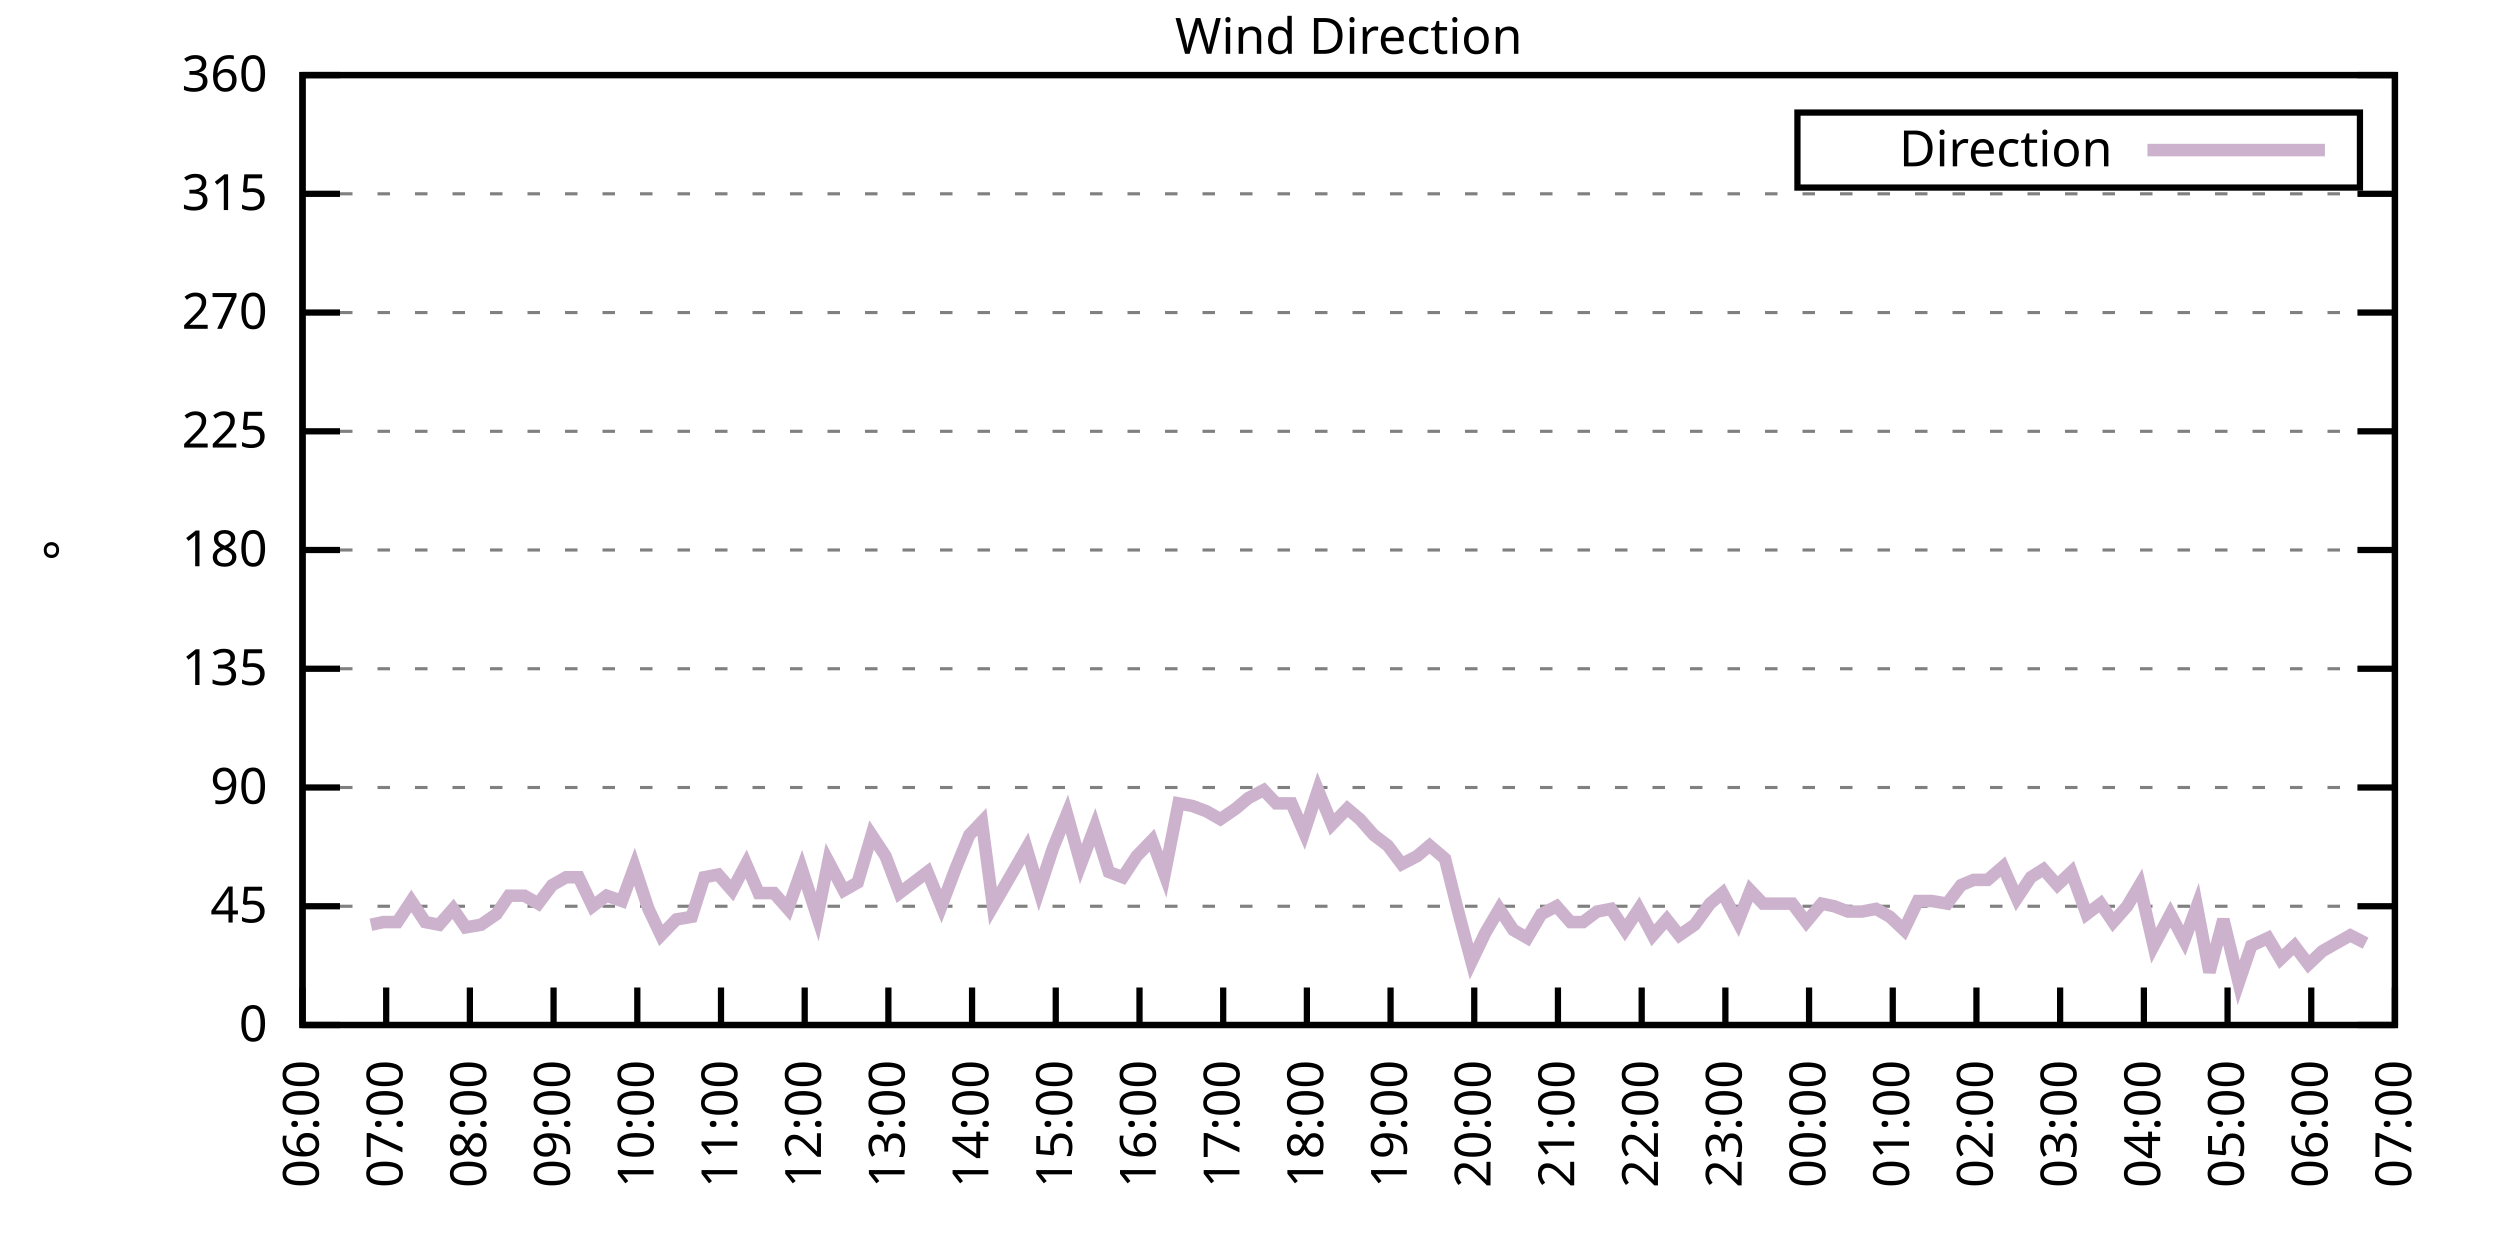
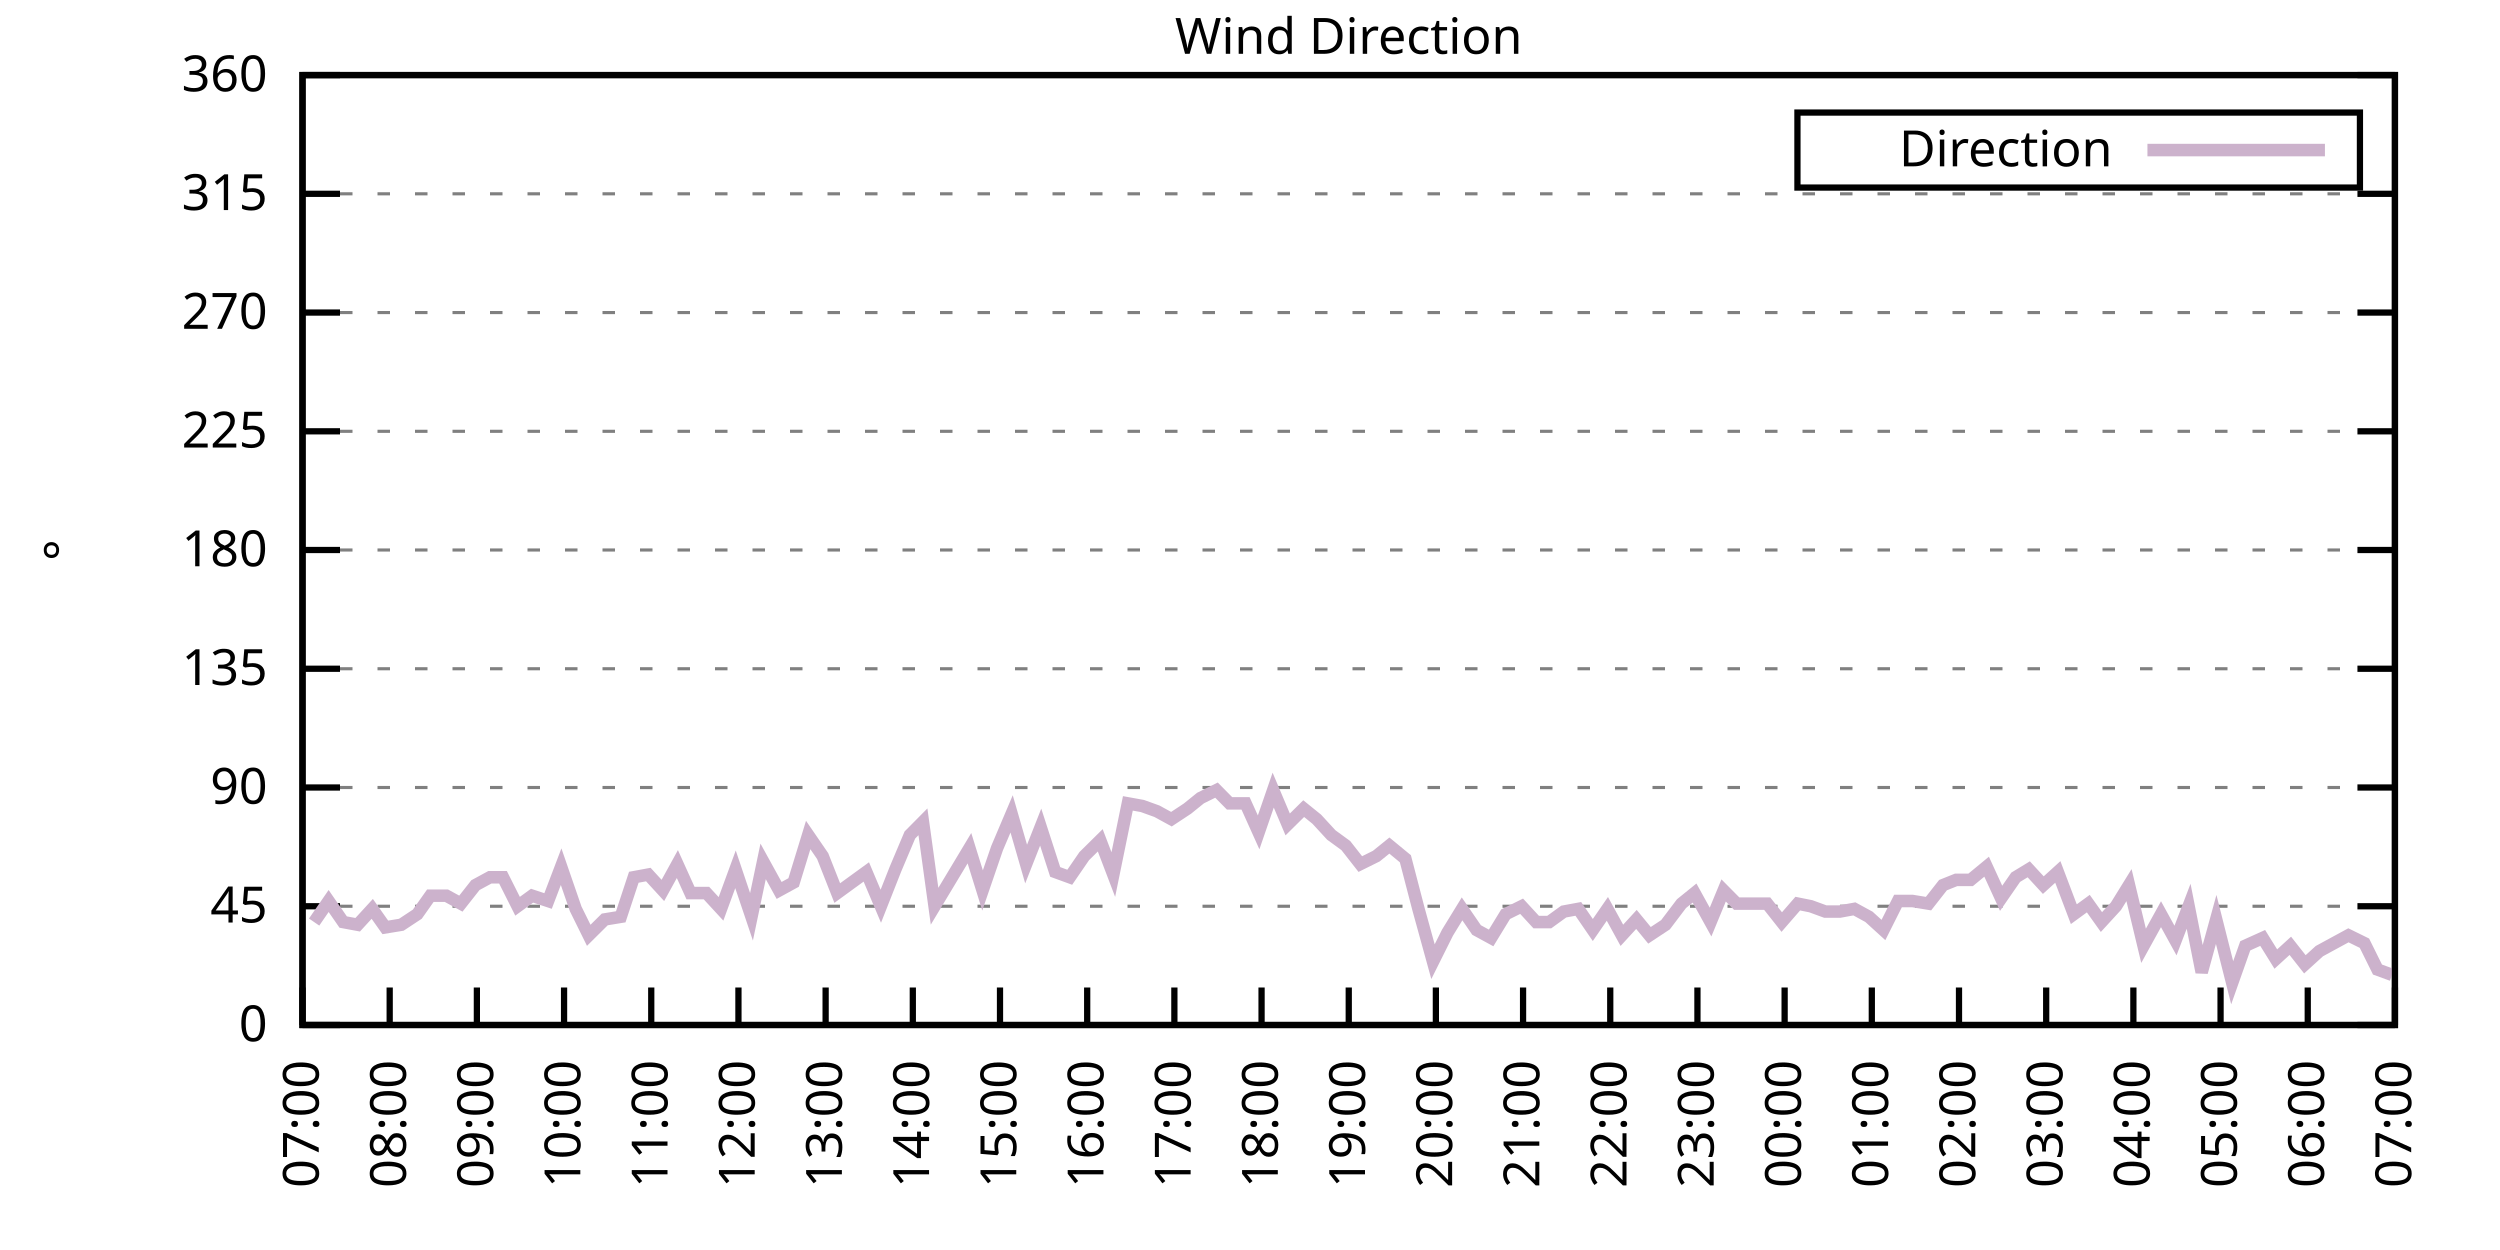
<svg xmlns="http://www.w3.org/2000/svg" xmlns:xlink="http://www.w3.org/1999/xlink" width="400" height="200" viewBox="0 0 400 200">
  <g id="gnuplot_canvas">
    <rect x="0" y="0" width="400" height="200" fill="none" />
    <defs>
      <circle id="gpDot" r="0.5" stroke-width="0.5" stroke="currentColor" />
      <path id="gpPt0" stroke-width="0.333" stroke="currentColor" d="M-1,0 h2 M0,-1 v2" />
      <path id="gpPt1" stroke-width="0.333" stroke="currentColor" d="M-1,-1 L1,1 M1,-1 L-1,1" />
      <path id="gpPt2" stroke-width="0.333" stroke="currentColor" d="M-1,0 L1,0 M0,-1 L0,1 M-1,-1 L1,1 M-1,1 L1,-1" />
      <rect id="gpPt3" stroke-width="0.333" stroke="currentColor" x="-1" y="-1" width="2" height="2" />
      <rect id="gpPt4" stroke-width="0.333" stroke="currentColor" fill="currentColor" x="-1" y="-1" width="2" height="2" />
      <circle id="gpPt5" stroke-width="0.333" stroke="currentColor" cx="0" cy="0" r="1" />
      <use xlink:href="#gpPt5" id="gpPt6" fill="currentColor" stroke="none" />
      <path id="gpPt7" stroke-width="0.333" stroke="currentColor" d="M0,-1.33 L-1.33,0.67 L1.33,0.67 z" />
      <use xlink:href="#gpPt7" id="gpPt8" fill="currentColor" stroke="none" />
      <use xlink:href="#gpPt7" id="gpPt9" stroke="currentColor" transform="rotate(180)" />
      <use xlink:href="#gpPt9" id="gpPt10" fill="currentColor" stroke="none" />
      <use xlink:href="#gpPt3" id="gpPt11" stroke="currentColor" transform="rotate(45)" />
      <use xlink:href="#gpPt11" id="gpPt12" fill="currentColor" stroke="none" />
      <path id="gpPt13" stroke-width="0.333" stroke="currentColor" d="M0,1.330 L1.265,0.411 L0.782,-1.067 L-0.782,-1.076 L-1.265,0.411 z" />
      <use xlink:href="#gpPt13" id="gpPt14" fill="currentColor" stroke="none" />
      <filter id="textbox" filterUnits="objectBoundingBox" x="0" y="0" height="1" width="1">
        <feFlood flood-color="white" flood-opacity="1" result="bgnd" />
        <feComposite in="SourceGraphic" in2="bgnd" operator="atop" />
      </filter>
      <filter id="greybox" filterUnits="objectBoundingBox" x="0" y="0" height="1" width="1">
        <feFlood flood-color="lightgrey" flood-opacity="1" result="grey" />
        <feComposite in="SourceGraphic" in2="grey" operator="atop" />
      </filter>
    </defs>
    <g fill="none" color="white" stroke="currentColor" stroke-width="1.00" stroke-linecap="butt" stroke-linejoin="miter">
</g>
    <g fill="none" color="black" stroke="currentColor" stroke-width="1.00" stroke-linecap="butt" stroke-linejoin="miter">
      <g stroke="none" shape-rendering="crispEdges">
        <polygon fill="rgb(255, 255, 255)" points="48.40,164.00 383.18,164.00 383.18,12.02 48.40,12.02 " />
      </g>
    </g>
    <g fill="none" color="black" stroke="currentColor" stroke-width="1.00" stroke-linecap="butt" stroke-linejoin="miter">
</g>
    <g fill="none" color="black" stroke="black" stroke-width="0.50" stroke-linecap="butt" stroke-linejoin="miter">
</g>
    <g fill="none" color="gray" stroke="currentColor" stroke-width="0.50" stroke-linecap="butt" stroke-linejoin="miter">
      <path stroke="gray" stroke-dasharray="2,4" class="gridline" d="M48.40,164.00 L383.19,164.00  " />
    </g>
    <g fill="none" color="gray" stroke="gray" stroke-width="1.00" stroke-linecap="butt" stroke-linejoin="miter">
</g>
    <g fill="none" color="black" stroke="currentColor" stroke-width="1.00" stroke-linecap="butt" stroke-linejoin="miter">
      <path stroke="black" d="M48.40,164.00 L54.40,164.00 M383.19,164.00 L377.19,164.00  " />
      <g transform="translate(42.80,166.60)" stroke="none" fill="black" font-family="Sans" font-size="8.00" text-anchor="end">
        <text>
          <tspan font-family="Sans"> 0</tspan>
        </text>
      </g>
    </g>
    <g fill="none" color="black" stroke="currentColor" stroke-width="1.00" stroke-linecap="butt" stroke-linejoin="miter">
</g>
    <g fill="none" color="black" stroke="black" stroke-width="0.50" stroke-linecap="butt" stroke-linejoin="miter">
</g>
    <g fill="none" color="gray" stroke="currentColor" stroke-width="0.50" stroke-linecap="butt" stroke-linejoin="miter">
      <path stroke="gray" stroke-dasharray="2,4" class="gridline" d="M48.40,145.00 L383.19,145.00  " />
    </g>
    <g fill="none" color="gray" stroke="gray" stroke-width="1.00" stroke-linecap="butt" stroke-linejoin="miter">
</g>
    <g fill="none" color="black" stroke="currentColor" stroke-width="1.00" stroke-linecap="butt" stroke-linejoin="miter">
      <path stroke="black" d="M48.40,145.00 L54.40,145.00 M383.19,145.00 L377.19,145.00  " />
      <g transform="translate(42.80,147.60)" stroke="none" fill="black" font-family="Sans" font-size="8.00" text-anchor="end">
        <text>
          <tspan font-family="Sans"> 45</tspan>
        </text>
      </g>
    </g>
    <g fill="none" color="black" stroke="currentColor" stroke-width="1.00" stroke-linecap="butt" stroke-linejoin="miter">
</g>
    <g fill="none" color="black" stroke="black" stroke-width="0.50" stroke-linecap="butt" stroke-linejoin="miter">
</g>
    <g fill="none" color="gray" stroke="currentColor" stroke-width="0.50" stroke-linecap="butt" stroke-linejoin="miter">
      <path stroke="gray" stroke-dasharray="2,4" class="gridline" d="M48.40,126.00 L383.19,126.00  " />
    </g>
    <g fill="none" color="gray" stroke="gray" stroke-width="1.00" stroke-linecap="butt" stroke-linejoin="miter">
</g>
    <g fill="none" color="black" stroke="currentColor" stroke-width="1.00" stroke-linecap="butt" stroke-linejoin="miter">
      <path stroke="black" d="M48.40,126.00 L54.40,126.00 M383.19,126.00 L377.19,126.00  " />
      <g transform="translate(42.80,128.60)" stroke="none" fill="black" font-family="Sans" font-size="8.00" text-anchor="end">
        <text>
          <tspan font-family="Sans"> 90</tspan>
        </text>
      </g>
    </g>
    <g fill="none" color="black" stroke="currentColor" stroke-width="1.00" stroke-linecap="butt" stroke-linejoin="miter">
</g>
    <g fill="none" color="black" stroke="black" stroke-width="0.50" stroke-linecap="butt" stroke-linejoin="miter">
</g>
    <g fill="none" color="gray" stroke="currentColor" stroke-width="0.50" stroke-linecap="butt" stroke-linejoin="miter">
      <path stroke="gray" stroke-dasharray="2,4" class="gridline" d="M48.40,107.00 L383.19,107.00  " />
    </g>
    <g fill="none" color="gray" stroke="gray" stroke-width="1.00" stroke-linecap="butt" stroke-linejoin="miter">
</g>
    <g fill="none" color="black" stroke="currentColor" stroke-width="1.00" stroke-linecap="butt" stroke-linejoin="miter">
      <path stroke="black" d="M48.40,107.00 L54.40,107.00 M383.19,107.00 L377.19,107.00  " />
      <g transform="translate(42.80,109.60)" stroke="none" fill="black" font-family="Sans" font-size="8.00" text-anchor="end">
        <text>
          <tspan font-family="Sans"> 135</tspan>
        </text>
      </g>
    </g>
    <g fill="none" color="black" stroke="currentColor" stroke-width="1.00" stroke-linecap="butt" stroke-linejoin="miter">
</g>
    <g fill="none" color="black" stroke="black" stroke-width="0.50" stroke-linecap="butt" stroke-linejoin="miter">
</g>
    <g fill="none" color="gray" stroke="currentColor" stroke-width="0.50" stroke-linecap="butt" stroke-linejoin="miter">
      <path stroke="gray" stroke-dasharray="2,4" class="gridline" d="M48.40,88.00 L383.19,88.00  " />
    </g>
    <g fill="none" color="gray" stroke="gray" stroke-width="1.00" stroke-linecap="butt" stroke-linejoin="miter">
</g>
    <g fill="none" color="black" stroke="currentColor" stroke-width="1.00" stroke-linecap="butt" stroke-linejoin="miter">
      <path stroke="black" d="M48.40,88.00 L54.40,88.00 M383.19,88.00 L377.19,88.00  " />
      <g transform="translate(42.80,90.60)" stroke="none" fill="black" font-family="Sans" font-size="8.00" text-anchor="end">
        <text>
          <tspan font-family="Sans"> 180</tspan>
        </text>
      </g>
    </g>
    <g fill="none" color="black" stroke="currentColor" stroke-width="1.00" stroke-linecap="butt" stroke-linejoin="miter">
</g>
    <g fill="none" color="black" stroke="black" stroke-width="0.50" stroke-linecap="butt" stroke-linejoin="miter">
</g>
    <g fill="none" color="gray" stroke="currentColor" stroke-width="0.50" stroke-linecap="butt" stroke-linejoin="miter">
      <path stroke="gray" stroke-dasharray="2,4" class="gridline" d="M48.40,69.01 L383.19,69.01  " />
    </g>
    <g fill="none" color="gray" stroke="gray" stroke-width="1.00" stroke-linecap="butt" stroke-linejoin="miter">
</g>
    <g fill="none" color="black" stroke="currentColor" stroke-width="1.00" stroke-linecap="butt" stroke-linejoin="miter">
      <path stroke="black" d="M48.40,69.01 L54.40,69.01 M383.19,69.01 L377.19,69.01  " />
      <g transform="translate(42.80,71.61)" stroke="none" fill="black" font-family="Sans" font-size="8.00" text-anchor="end">
        <text>
          <tspan font-family="Sans"> 225</tspan>
        </text>
      </g>
    </g>
    <g fill="none" color="black" stroke="currentColor" stroke-width="1.00" stroke-linecap="butt" stroke-linejoin="miter">
</g>
    <g fill="none" color="black" stroke="black" stroke-width="0.50" stroke-linecap="butt" stroke-linejoin="miter">
</g>
    <g fill="none" color="gray" stroke="currentColor" stroke-width="0.50" stroke-linecap="butt" stroke-linejoin="miter">
      <path stroke="gray" stroke-dasharray="2,4" class="gridline" d="M48.40,50.01 L383.19,50.01  " />
    </g>
    <g fill="none" color="gray" stroke="gray" stroke-width="1.00" stroke-linecap="butt" stroke-linejoin="miter">
</g>
    <g fill="none" color="black" stroke="currentColor" stroke-width="1.00" stroke-linecap="butt" stroke-linejoin="miter">
      <path stroke="black" d="M48.40,50.01 L54.40,50.01 M383.19,50.01 L377.19,50.01  " />
      <g transform="translate(42.80,52.61)" stroke="none" fill="black" font-family="Sans" font-size="8.00" text-anchor="end">
        <text>
          <tspan font-family="Sans"> 270</tspan>
        </text>
      </g>
    </g>
    <g fill="none" color="black" stroke="currentColor" stroke-width="1.00" stroke-linecap="butt" stroke-linejoin="miter">
</g>
    <g fill="none" color="black" stroke="black" stroke-width="0.50" stroke-linecap="butt" stroke-linejoin="miter">
</g>
    <g fill="none" color="gray" stroke="currentColor" stroke-width="0.50" stroke-linecap="butt" stroke-linejoin="miter">
      <path stroke="gray" stroke-dasharray="2,4" class="gridline" d="M48.40,31.01 L383.19,31.01  " />
    </g>
    <g fill="none" color="gray" stroke="gray" stroke-width="1.00" stroke-linecap="butt" stroke-linejoin="miter">
</g>
    <g fill="none" color="black" stroke="currentColor" stroke-width="1.00" stroke-linecap="butt" stroke-linejoin="miter">
      <path stroke="black" d="M48.40,31.01 L54.40,31.01 M383.19,31.01 L377.19,31.01  " />
      <g transform="translate(42.80,33.61)" stroke="none" fill="black" font-family="Sans" font-size="8.00" text-anchor="end">
        <text>
          <tspan font-family="Sans"> 315</tspan>
        </text>
      </g>
    </g>
    <g fill="none" color="black" stroke="currentColor" stroke-width="1.00" stroke-linecap="butt" stroke-linejoin="miter">
</g>
    <g fill="none" color="black" stroke="black" stroke-width="0.50" stroke-linecap="butt" stroke-linejoin="miter">
</g>
    <g fill="none" color="gray" stroke="currentColor" stroke-width="0.50" stroke-linecap="butt" stroke-linejoin="miter">
      <path stroke="gray" stroke-dasharray="2,4" class="gridline" d="M48.40,12.01 L383.19,12.01  " />
    </g>
    <g fill="none" color="gray" stroke="gray" stroke-width="1.00" stroke-linecap="butt" stroke-linejoin="miter">
</g>
    <g fill="none" color="black" stroke="currentColor" stroke-width="1.00" stroke-linecap="butt" stroke-linejoin="miter">
      <path stroke="black" d="M48.40,12.01 L54.40,12.01 M383.19,12.01 L377.19,12.01  " />
      <g transform="translate(42.80,14.61)" stroke="none" fill="black" font-family="Sans" font-size="8.00" text-anchor="end">
        <text>
          <tspan font-family="Sans"> 360</tspan>
        </text>
      </g>
    </g>
    <g fill="none" color="black" stroke="currentColor" stroke-width="1.00" stroke-linecap="butt" stroke-linejoin="miter">
      <path stroke="black" d="M48.40,164.00 L48.40,158.00  " />
      <g transform="translate(51.00,169.60) rotate(270.00)" stroke="none" fill="black" font-family="Sans" font-size="8.00" text-anchor="end">
        <text>
-           <tspan font-family="Sans">06:00</tspan>
-         </text>
-       </g>
-     </g>
-     <g fill="none" color="black" stroke="currentColor" stroke-width="1.00" stroke-linecap="butt" stroke-linejoin="miter">
-       <path stroke="black" d="M61.79,164.00 L61.79,158.00  " />
-       <g transform="translate(64.39,169.60) rotate(270.00)" stroke="none" fill="black" font-family="Sans" font-size="8.00" text-anchor="end">
-         <text>
          <tspan font-family="Sans">07:00</tspan>
        </text>
      </g>
    </g>
    <g fill="none" color="black" stroke="currentColor" stroke-width="1.00" stroke-linecap="butt" stroke-linejoin="miter">
-       <path stroke="black" d="M75.18,164.00 L75.18,158.00  " />
-       <g transform="translate(77.78,169.60) rotate(270.00)" stroke="none" fill="black" font-family="Sans" font-size="8.00" text-anchor="end">
+       <path stroke="black" d="M62.35,164.00 L62.35,158.00  " />
+       <g transform="translate(64.95,169.60) rotate(270.00)" stroke="none" fill="black" font-family="Sans" font-size="8.00" text-anchor="end">
        <text>
          <tspan font-family="Sans">08:00</tspan>
        </text>
      </g>
    </g>
    <g fill="none" color="black" stroke="currentColor" stroke-width="1.00" stroke-linecap="butt" stroke-linejoin="miter">
-       <path stroke="black" d="M88.57,164.00 L88.57,158.00  " />
-       <g transform="translate(91.17,169.60) rotate(270.00)" stroke="none" fill="black" font-family="Sans" font-size="8.00" text-anchor="end">
+       <path stroke="black" d="M76.30,164.00 L76.30,158.00  " />
+       <g transform="translate(78.90,169.60) rotate(270.00)" stroke="none" fill="black" font-family="Sans" font-size="8.00" text-anchor="end">
        <text>
          <tspan font-family="Sans">09:00</tspan>
        </text>
      </g>
    </g>
    <g fill="none" color="black" stroke="currentColor" stroke-width="1.00" stroke-linecap="butt" stroke-linejoin="miter">
-       <path stroke="black" d="M101.97,164.00 L101.97,158.00  " />
-       <g transform="translate(104.57,169.60) rotate(270.00)" stroke="none" fill="black" font-family="Sans" font-size="8.00" text-anchor="end">
+       <path stroke="black" d="M90.25,164.00 L90.25,158.00  " />
+       <g transform="translate(92.85,169.60) rotate(270.00)" stroke="none" fill="black" font-family="Sans" font-size="8.00" text-anchor="end">
        <text>
          <tspan font-family="Sans">10:00</tspan>
        </text>
      </g>
    </g>
    <g fill="none" color="black" stroke="currentColor" stroke-width="1.00" stroke-linecap="butt" stroke-linejoin="miter">
-       <path stroke="black" d="M115.36,164.00 L115.36,158.00  " />
-       <g transform="translate(117.96,169.60) rotate(270.00)" stroke="none" fill="black" font-family="Sans" font-size="8.00" text-anchor="end">
+       <path stroke="black" d="M104.20,164.00 L104.20,158.00  " />
+       <g transform="translate(106.80,169.60) rotate(270.00)" stroke="none" fill="black" font-family="Sans" font-size="8.00" text-anchor="end">
        <text>
          <tspan font-family="Sans">11:00</tspan>
        </text>
      </g>
    </g>
    <g fill="none" color="black" stroke="currentColor" stroke-width="1.00" stroke-linecap="butt" stroke-linejoin="miter">
-       <path stroke="black" d="M128.75,164.00 L128.75,158.00  " />
-       <g transform="translate(131.35,169.60) rotate(270.00)" stroke="none" fill="black" font-family="Sans" font-size="8.00" text-anchor="end">
+       <path stroke="black" d="M118.15,164.00 L118.15,158.00  " />
+       <g transform="translate(120.75,169.60) rotate(270.00)" stroke="none" fill="black" font-family="Sans" font-size="8.00" text-anchor="end">
        <text>
          <tspan font-family="Sans">12:00</tspan>
        </text>
      </g>
    </g>
    <g fill="none" color="black" stroke="currentColor" stroke-width="1.00" stroke-linecap="butt" stroke-linejoin="miter">
-       <path stroke="black" d="M142.14,164.00 L142.14,158.00  " />
-       <g transform="translate(144.74,169.60) rotate(270.00)" stroke="none" fill="black" font-family="Sans" font-size="8.00" text-anchor="end">
+       <path stroke="black" d="M132.10,164.00 L132.10,158.00  " />
+       <g transform="translate(134.70,169.60) rotate(270.00)" stroke="none" fill="black" font-family="Sans" font-size="8.00" text-anchor="end">
        <text>
          <tspan font-family="Sans">13:00</tspan>
        </text>
      </g>
    </g>
    <g fill="none" color="black" stroke="currentColor" stroke-width="1.00" stroke-linecap="butt" stroke-linejoin="miter">
-       <path stroke="black" d="M155.53,164.00 L155.53,158.00  " />
-       <g transform="translate(158.13,169.60) rotate(270.00)" stroke="none" fill="black" font-family="Sans" font-size="8.00" text-anchor="end">
+       <path stroke="black" d="M146.05,164.00 L146.05,158.00  " />
+       <g transform="translate(148.65,169.60) rotate(270.00)" stroke="none" fill="black" font-family="Sans" font-size="8.00" text-anchor="end">
        <text>
          <tspan font-family="Sans">14:00</tspan>
        </text>
      </g>
    </g>
    <g fill="none" color="black" stroke="currentColor" stroke-width="1.00" stroke-linecap="butt" stroke-linejoin="miter">
-       <path stroke="black" d="M168.92,164.00 L168.92,158.00  " />
-       <g transform="translate(171.52,169.60) rotate(270.00)" stroke="none" fill="black" font-family="Sans" font-size="8.00" text-anchor="end">
+       <path stroke="black" d="M160.00,164.00 L160.00,158.00  " />
+       <g transform="translate(162.60,169.60) rotate(270.00)" stroke="none" fill="black" font-family="Sans" font-size="8.00" text-anchor="end">
        <text>
          <tspan font-family="Sans">15:00</tspan>
        </text>
      </g>
    </g>
    <g fill="none" color="black" stroke="currentColor" stroke-width="1.00" stroke-linecap="butt" stroke-linejoin="miter">
-       <path stroke="black" d="M182.32,164.00 L182.32,158.00  " />
-       <g transform="translate(184.92,169.60) rotate(270.00)" stroke="none" fill="black" font-family="Sans" font-size="8.00" text-anchor="end">
+       <path stroke="black" d="M173.95,164.00 L173.95,158.00  " />
+       <g transform="translate(176.55,169.60) rotate(270.00)" stroke="none" fill="black" font-family="Sans" font-size="8.00" text-anchor="end">
        <text>
          <tspan font-family="Sans">16:00</tspan>
        </text>
      </g>
    </g>
    <g fill="none" color="black" stroke="currentColor" stroke-width="1.00" stroke-linecap="butt" stroke-linejoin="miter">
-       <path stroke="black" d="M195.71,164.00 L195.71,158.00  " />
-       <g transform="translate(198.31,169.60) rotate(270.00)" stroke="none" fill="black" font-family="Sans" font-size="8.00" text-anchor="end">
+       <path stroke="black" d="M187.90,164.00 L187.90,158.00  " />
+       <g transform="translate(190.50,169.60) rotate(270.00)" stroke="none" fill="black" font-family="Sans" font-size="8.00" text-anchor="end">
        <text>
          <tspan font-family="Sans">17:00</tspan>
        </text>
      </g>
    </g>
    <g fill="none" color="black" stroke="currentColor" stroke-width="1.00" stroke-linecap="butt" stroke-linejoin="miter">
-       <path stroke="black" d="M209.10,164.00 L209.10,158.00  " />
-       <g transform="translate(211.70,169.60) rotate(270.00)" stroke="none" fill="black" font-family="Sans" font-size="8.00" text-anchor="end">
+       <path stroke="black" d="M201.85,164.00 L201.85,158.00  " />
+       <g transform="translate(204.45,169.60) rotate(270.00)" stroke="none" fill="black" font-family="Sans" font-size="8.00" text-anchor="end">
        <text>
          <tspan font-family="Sans">18:00</tspan>
        </text>
      </g>
    </g>
    <g fill="none" color="black" stroke="currentColor" stroke-width="1.00" stroke-linecap="butt" stroke-linejoin="miter">
-       <path stroke="black" d="M222.49,164.00 L222.49,158.00  " />
-       <g transform="translate(225.09,169.60) rotate(270.00)" stroke="none" fill="black" font-family="Sans" font-size="8.00" text-anchor="end">
+       <path stroke="black" d="M215.80,164.00 L215.80,158.00  " />
+       <g transform="translate(218.40,169.60) rotate(270.00)" stroke="none" fill="black" font-family="Sans" font-size="8.00" text-anchor="end">
        <text>
          <tspan font-family="Sans">19:00</tspan>
        </text>
      </g>
    </g>
    <g fill="none" color="black" stroke="currentColor" stroke-width="1.00" stroke-linecap="butt" stroke-linejoin="miter">
-       <path stroke="black" d="M235.88,164.00 L235.88,158.00  " />
-       <g transform="translate(238.48,169.60) rotate(270.00)" stroke="none" fill="black" font-family="Sans" font-size="8.00" text-anchor="end">
+       <path stroke="black" d="M229.74,164.00 L229.74,158.00  " />
+       <g transform="translate(232.34,169.60) rotate(270.00)" stroke="none" fill="black" font-family="Sans" font-size="8.00" text-anchor="end">
        <text>
          <tspan font-family="Sans">20:00</tspan>
        </text>
      </g>
    </g>
    <g fill="none" color="black" stroke="currentColor" stroke-width="1.00" stroke-linecap="butt" stroke-linejoin="miter">
-       <path stroke="black" d="M249.27,164.00 L249.27,158.00  " />
-       <g transform="translate(251.87,169.60) rotate(270.00)" stroke="none" fill="black" font-family="Sans" font-size="8.00" text-anchor="end">
+       <path stroke="black" d="M243.69,164.00 L243.69,158.00  " />
+       <g transform="translate(246.29,169.60) rotate(270.00)" stroke="none" fill="black" font-family="Sans" font-size="8.00" text-anchor="end">
        <text>
          <tspan font-family="Sans">21:00</tspan>
        </text>
      </g>
    </g>
    <g fill="none" color="black" stroke="currentColor" stroke-width="1.00" stroke-linecap="butt" stroke-linejoin="miter">
-       <path stroke="black" d="M262.67,164.00 L262.67,158.00  " />
-       <g transform="translate(265.27,169.60) rotate(270.00)" stroke="none" fill="black" font-family="Sans" font-size="8.00" text-anchor="end">
+       <path stroke="black" d="M257.64,164.00 L257.64,158.00  " />
+       <g transform="translate(260.24,169.60) rotate(270.00)" stroke="none" fill="black" font-family="Sans" font-size="8.00" text-anchor="end">
        <text>
          <tspan font-family="Sans">22:00</tspan>
        </text>
      </g>
    </g>
    <g fill="none" color="black" stroke="currentColor" stroke-width="1.00" stroke-linecap="butt" stroke-linejoin="miter">
-       <path stroke="black" d="M276.06,164.00 L276.06,158.00  " />
-       <g transform="translate(278.66,169.60) rotate(270.00)" stroke="none" fill="black" font-family="Sans" font-size="8.00" text-anchor="end">
+       <path stroke="black" d="M271.59,164.00 L271.59,158.00  " />
+       <g transform="translate(274.19,169.60) rotate(270.00)" stroke="none" fill="black" font-family="Sans" font-size="8.00" text-anchor="end">
        <text>
          <tspan font-family="Sans">23:00</tspan>
        </text>
      </g>
    </g>
    <g fill="none" color="black" stroke="currentColor" stroke-width="1.00" stroke-linecap="butt" stroke-linejoin="miter">
-       <path stroke="black" d="M289.45,164.00 L289.45,158.00  " />
-       <g transform="translate(292.05,169.60) rotate(270.00)" stroke="none" fill="black" font-family="Sans" font-size="8.00" text-anchor="end">
+       <path stroke="black" d="M285.54,164.00 L285.54,158.00  " />
+       <g transform="translate(288.14,169.60) rotate(270.00)" stroke="none" fill="black" font-family="Sans" font-size="8.00" text-anchor="end">
        <text>
          <tspan font-family="Sans">00:00</tspan>
        </text>
      </g>
    </g>
    <g fill="none" color="black" stroke="currentColor" stroke-width="1.00" stroke-linecap="butt" stroke-linejoin="miter">
-       <path stroke="black" d="M302.84,164.00 L302.84,158.00  " />
-       <g transform="translate(305.44,169.60) rotate(270.00)" stroke="none" fill="black" font-family="Sans" font-size="8.00" text-anchor="end">
+       <path stroke="black" d="M299.49,164.00 L299.49,158.00  " />
+       <g transform="translate(302.09,169.60) rotate(270.00)" stroke="none" fill="black" font-family="Sans" font-size="8.00" text-anchor="end">
        <text>
          <tspan font-family="Sans">01:00</tspan>
        </text>
      </g>
    </g>
    <g fill="none" color="black" stroke="currentColor" stroke-width="1.00" stroke-linecap="butt" stroke-linejoin="miter">
-       <path stroke="black" d="M316.23,164.00 L316.23,158.00  " />
-       <g transform="translate(318.83,169.60) rotate(270.00)" stroke="none" fill="black" font-family="Sans" font-size="8.00" text-anchor="end">
+       <path stroke="black" d="M313.44,164.00 L313.44,158.00  " />
+       <g transform="translate(316.04,169.60) rotate(270.00)" stroke="none" fill="black" font-family="Sans" font-size="8.00" text-anchor="end">
        <text>
          <tspan font-family="Sans">02:00</tspan>
        </text>
      </g>
    </g>
    <g fill="none" color="black" stroke="currentColor" stroke-width="1.00" stroke-linecap="butt" stroke-linejoin="miter">
-       <path stroke="black" d="M329.62,164.00 L329.62,158.00  " />
-       <g transform="translate(332.22,169.60) rotate(270.00)" stroke="none" fill="black" font-family="Sans" font-size="8.00" text-anchor="end">
+       <path stroke="black" d="M327.39,164.00 L327.39,158.00  " />
+       <g transform="translate(329.99,169.60) rotate(270.00)" stroke="none" fill="black" font-family="Sans" font-size="8.00" text-anchor="end">
        <text>
          <tspan font-family="Sans">03:00</tspan>
        </text>
      </g>
    </g>
    <g fill="none" color="black" stroke="currentColor" stroke-width="1.00" stroke-linecap="butt" stroke-linejoin="miter">
-       <path stroke="black" d="M343.02,164.00 L343.02,158.00  " />
-       <g transform="translate(345.62,169.60) rotate(270.00)" stroke="none" fill="black" font-family="Sans" font-size="8.00" text-anchor="end">
+       <path stroke="black" d="M341.34,164.00 L341.34,158.00  " />
+       <g transform="translate(343.94,169.60) rotate(270.00)" stroke="none" fill="black" font-family="Sans" font-size="8.00" text-anchor="end">
        <text>
          <tspan font-family="Sans">04:00</tspan>
        </text>
      </g>
    </g>
    <g fill="none" color="black" stroke="currentColor" stroke-width="1.00" stroke-linecap="butt" stroke-linejoin="miter">
-       <path stroke="black" d="M356.41,164.00 L356.41,158.00  " />
-       <g transform="translate(359.01,169.60) rotate(270.00)" stroke="none" fill="black" font-family="Sans" font-size="8.00" text-anchor="end">
+       <path stroke="black" d="M355.29,164.00 L355.29,158.00  " />
+       <g transform="translate(357.89,169.60) rotate(270.00)" stroke="none" fill="black" font-family="Sans" font-size="8.00" text-anchor="end">
        <text>
          <tspan font-family="Sans">05:00</tspan>
        </text>
      </g>
    </g>
    <g fill="none" color="black" stroke="currentColor" stroke-width="1.00" stroke-linecap="butt" stroke-linejoin="miter">
-       <path stroke="black" d="M369.80,164.00 L369.80,158.00  " />
-       <g transform="translate(372.40,169.60) rotate(270.00)" stroke="none" fill="black" font-family="Sans" font-size="8.00" text-anchor="end">
+       <path stroke="black" d="M369.24,164.00 L369.24,158.00  " />
+       <g transform="translate(371.84,169.60) rotate(270.00)" stroke="none" fill="black" font-family="Sans" font-size="8.00" text-anchor="end">
        <text>
          <tspan font-family="Sans">06:00</tspan>
        </text>
      </g>
    </g>
    <g fill="none" color="black" stroke="currentColor" stroke-width="1.00" stroke-linecap="butt" stroke-linejoin="miter">
      <path stroke="black" d="M383.19,164.00 L383.19,158.00  " />
      <g transform="translate(385.79,169.60) rotate(270.00)" stroke="none" fill="black" font-family="Sans" font-size="8.00" text-anchor="end">
        <text>
          <tspan font-family="Sans">07:00</tspan>
        </text>
      </g>
    </g>
    <g fill="none" color="black" stroke="currentColor" stroke-width="1.00" stroke-linecap="butt" stroke-linejoin="miter">
</g>
    <g fill="none" color="black" stroke="currentColor" stroke-width="1.00" stroke-linecap="butt" stroke-linejoin="miter">
      <path stroke="black" d="M48.40,12.01 L48.40,164.00 L383.19,164.00 L383.19,12.01 L48.40,12.01 Z  " />
    </g>
    <g fill="none" color="black" stroke="currentColor" stroke-width="1.00" stroke-linecap="butt" stroke-linejoin="miter">
</g>
    <g fill="none" color="black" stroke="currentColor" stroke-width="1.00" stroke-linecap="butt" stroke-linejoin="miter">
      <path stroke="black" d="M287.59,30.01 L287.59,18.01 L377.59,18.01 L377.59,30.01 L287.59,30.01 Z  " />
    </g>
    <g id="Wind_direction_plot_1">
      <g fill="none" color="white" stroke="black" stroke-width="2.00" stroke-linecap="butt" stroke-linejoin="miter">
</g>
      <g fill="none" color="black" stroke="currentColor" stroke-width="2.00" stroke-linecap="butt" stroke-linejoin="miter">
        <g transform="translate(337.99,26.61)" stroke="none" fill="black" font-family="Sans" font-size="8.00" text-anchor="end">
          <text>
            <tspan font-family="Sans">Direction</tspan>
          </text>
        </g>
      </g>
      <g fill="none" color="black" stroke="currentColor" stroke-width="2.00" stroke-linecap="butt" stroke-linejoin="miter">
-         <path stroke="rgb(204, 178, 204)" d="M343.59,24.01 L371.99,24.01 M59.34,147.96 L61.35,147.53 L63.58,147.53 L65.81,144.16 L68.04,147.53 L70.27,147.96   L72.50,145.42 L74.51,148.38 L76.97,147.96 L79.42,146.27 L81.43,143.31 L83.89,143.31 L86.12,144.58 L88.35,141.62   L90.58,140.36 L92.59,140.36 L94.82,145.00 L97.06,143.31 L99.51,144.16 L101.52,138.67 L103.75,145.42 L105.76,149.65   L108.22,147.11 L110.67,146.69 L112.68,140.36 L114.91,139.93 L117.14,142.47 L119.38,138.25 L121.38,142.89 L123.84,142.89   L126.07,145.42 L128.30,139.09 L130.76,146.69 L132.54,137.82 L135.00,142.47 L137.23,141.20 L139.46,133.60 L141.69,136.98   L143.93,142.89 L146.16,141.20 L148.39,139.51 L150.62,145.00 L152.85,139.09 L155.09,133.60 L157.10,131.49 L158.88,145.00   L161.56,140.36 L164.24,135.71 L166.25,142.47 L168.48,135.71 L170.71,130.22 L172.94,138.25 L175.17,132.34 L177.41,139.51   L179.64,140.36 L181.87,136.98 L184.32,134.45 L186.33,139.93 L188.57,128.54 L190.80,128.96 L193.03,129.80 L195.26,131.07   L197.72,129.38 L199.73,127.69 L202.18,126.42 L204.19,128.54 L206.64,128.54 L208.65,133.18 L210.88,126.42 L213.12,131.91   L215.57,129.38 L217.58,131.07 L219.81,133.60 L222.04,135.29 L224.28,138.25 L226.73,136.98 L228.74,135.29 L231.20,137.40   L233.20,145.42 L235.44,153.87 L237.67,149.22 L239.90,145.42 L242.13,148.80 L244.36,150.07 L246.60,146.27 L249.05,145.00   L251.28,147.53 L253.29,147.53 L255.52,145.85 L257.76,145.42 L259.99,148.80 L262.22,145.42 L264.45,149.65 L266.68,147.11   L268.69,149.65 L271.15,147.96 L273.60,144.58 L275.61,142.89 L278.07,147.53 L280.07,142.47 L282.08,144.58 L284.54,144.58   L286.77,144.58 L289.00,147.53 L291.46,144.58 L293.47,145.00 L295.70,145.85 L297.93,145.85 L300.16,145.42 L302.39,146.69   L304.63,148.80 L306.86,144.16 L309.09,144.16 L311.54,144.58 L313.78,141.62 L315.79,140.78 L318.02,140.78 L320.47,138.67   L322.70,143.73 L324.94,140.36 L326.95,139.09 L329.18,141.62 L331.41,139.51 L333.86,146.27 L336.10,144.58 L338.10,147.53   L340.34,145.00 L342.35,141.62 L344.58,151.33 L347.26,146.27 L349.49,150.49 L351.50,145.00 L353.51,155.56 L355.74,147.11   L358.19,157.24 L360.20,151.33 L362.88,150.07 L364.89,153.45 L367.12,151.33 L369.35,154.29 L371.58,152.18 L373.82,150.91   L376.05,149.65 L378.50,150.91  " />
+         <path stroke="rgb(204, 178, 204)" d="M343.59,24.01 L371.99,24.01 M50.26,147.53 L52.58,144.16 L54.91,147.53 L57.23,147.96 L59.56,145.42 L61.65,148.38   L64.21,147.96 L66.77,146.27 L68.86,143.31 L71.42,143.31 L73.74,144.58 L76.07,141.62 L78.39,140.36 L80.48,140.36   L82.81,145.00 L85.13,143.31 L87.69,144.16 L89.78,138.67 L92.11,145.42 L94.20,149.65 L96.76,147.11 L99.32,146.69   L101.41,140.36 L103.73,139.93 L106.06,142.47 L108.38,138.25 L110.48,142.89 L113.03,142.89 L115.36,145.42 L117.68,139.09   L120.24,146.69 L122.10,137.82 L124.66,142.47 L126.98,141.20 L129.31,133.60 L131.63,136.98 L133.96,142.89 L136.28,141.20   L138.61,139.51 L140.93,145.00 L143.26,139.09 L145.58,133.60 L147.67,131.49 L149.53,145.00 L152.32,140.36 L155.11,135.71   L157.21,142.47 L159.53,135.71 L161.86,130.22 L164.18,138.25 L166.51,132.34 L168.83,139.51 L171.16,140.36 L173.48,136.98   L176.04,134.45 L178.13,139.93 L180.46,128.54 L182.78,128.96 L185.11,129.80 L187.43,131.07 L189.99,129.38 L192.08,127.69   L194.64,126.42 L196.73,128.54 L199.29,128.54 L201.38,133.18 L203.71,126.42 L206.03,131.91 L208.59,129.38 L210.68,131.07   L213.01,133.60 L215.33,135.29 L217.65,138.25 L220.21,136.98 L222.30,135.29 L224.86,137.40 L226.95,145.42 L229.28,153.87   L231.60,149.22 L233.93,145.42 L236.25,148.80 L238.58,150.07 L240.90,146.27 L243.46,145.00 L245.79,147.53 L247.88,147.53   L250.20,145.85 L252.53,145.42 L254.85,148.80 L257.18,145.42 L259.50,149.65 L261.83,147.11 L263.92,149.65 L266.48,147.96   L269.04,144.58 L271.13,142.89 L273.69,147.53 L275.78,142.47 L277.87,144.58 L280.43,144.58 L282.75,144.58 L285.08,147.53   L287.64,144.58 L289.73,145.00 L292.05,145.85 L294.38,145.85 L296.70,145.42 L299.03,146.69 L301.35,148.80 L303.68,144.16   L306.00,144.16 L308.56,144.58 L310.88,141.62 L312.98,140.78 L315.30,140.78 L317.86,138.67 L320.18,143.73 L322.51,140.36   L324.60,139.09 L326.93,141.62 L329.25,139.51 L331.81,146.27 L334.13,144.58 L336.23,147.53 L338.55,145.00 L340.64,141.62   L342.97,151.33 L345.76,146.27 L348.08,150.49 L350.18,145.00 L352.27,155.56 L354.59,147.11 L357.15,157.24 L359.24,151.33   L362.03,150.07 L364.13,153.45 L366.45,151.33 L368.78,154.29 L371.10,152.18 L373.43,150.91 L375.75,149.65 L378.31,150.91   L380.40,155.13 L382.73,155.98  " />
      </g>
    </g>
    <g fill="none" color="black" stroke="currentColor" stroke-width="2.00" stroke-linecap="butt" stroke-linejoin="miter">
</g>
    <g fill="none" color="black" stroke="black" stroke-width="1.00" stroke-linecap="butt" stroke-linejoin="miter">
</g>
    <g fill="none" color="black" stroke="currentColor" stroke-width="1.00" stroke-linecap="butt" stroke-linejoin="miter">
      <path stroke="black" d="M48.40,12.01 L48.40,164.00 L383.19,164.00 L383.19,12.01 L48.40,12.01 Z  " />
      <g transform="translate(12.80,88.01) rotate(270.00)" stroke="none" fill="black" font-family="Sans" font-size="8.00" text-anchor="middle">
        <text>
          <tspan font-family="Sans">°</tspan>
        </text>
      </g>
    </g>
    <g fill="none" color="black" stroke="currentColor" stroke-width="1.00" stroke-linecap="butt" stroke-linejoin="miter">
</g>
    <g fill="none" color="black" stroke="currentColor" stroke-width="1.00" stroke-linecap="butt" stroke-linejoin="miter">
      <g transform="translate(215.79,8.61)" stroke="none" fill="black" font-family="Sans" font-size="8.00" text-anchor="middle">
        <text>
          <tspan font-family="Sans">Wind Direction</tspan>
        </text>
      </g>
    </g>
    <g fill="none" color="black" stroke="currentColor" stroke-width="1.00" stroke-linecap="butt" stroke-linejoin="miter">
</g>
  </g>
</svg>
